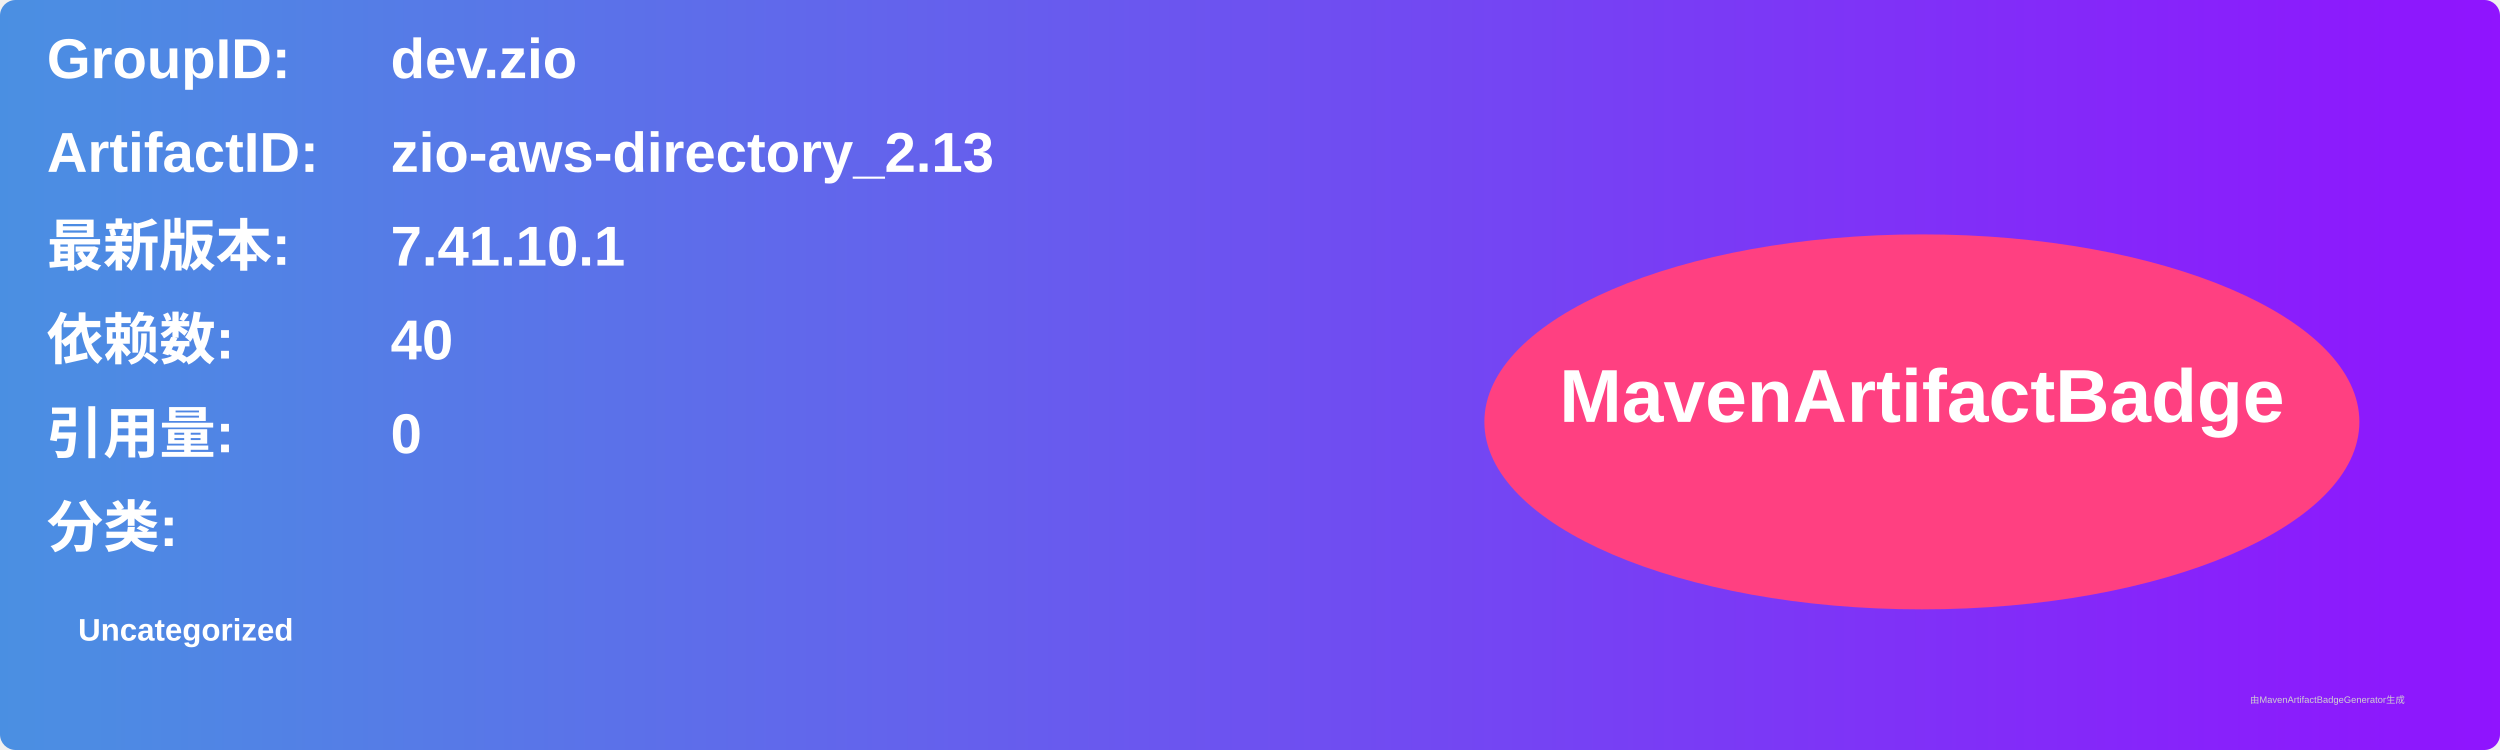
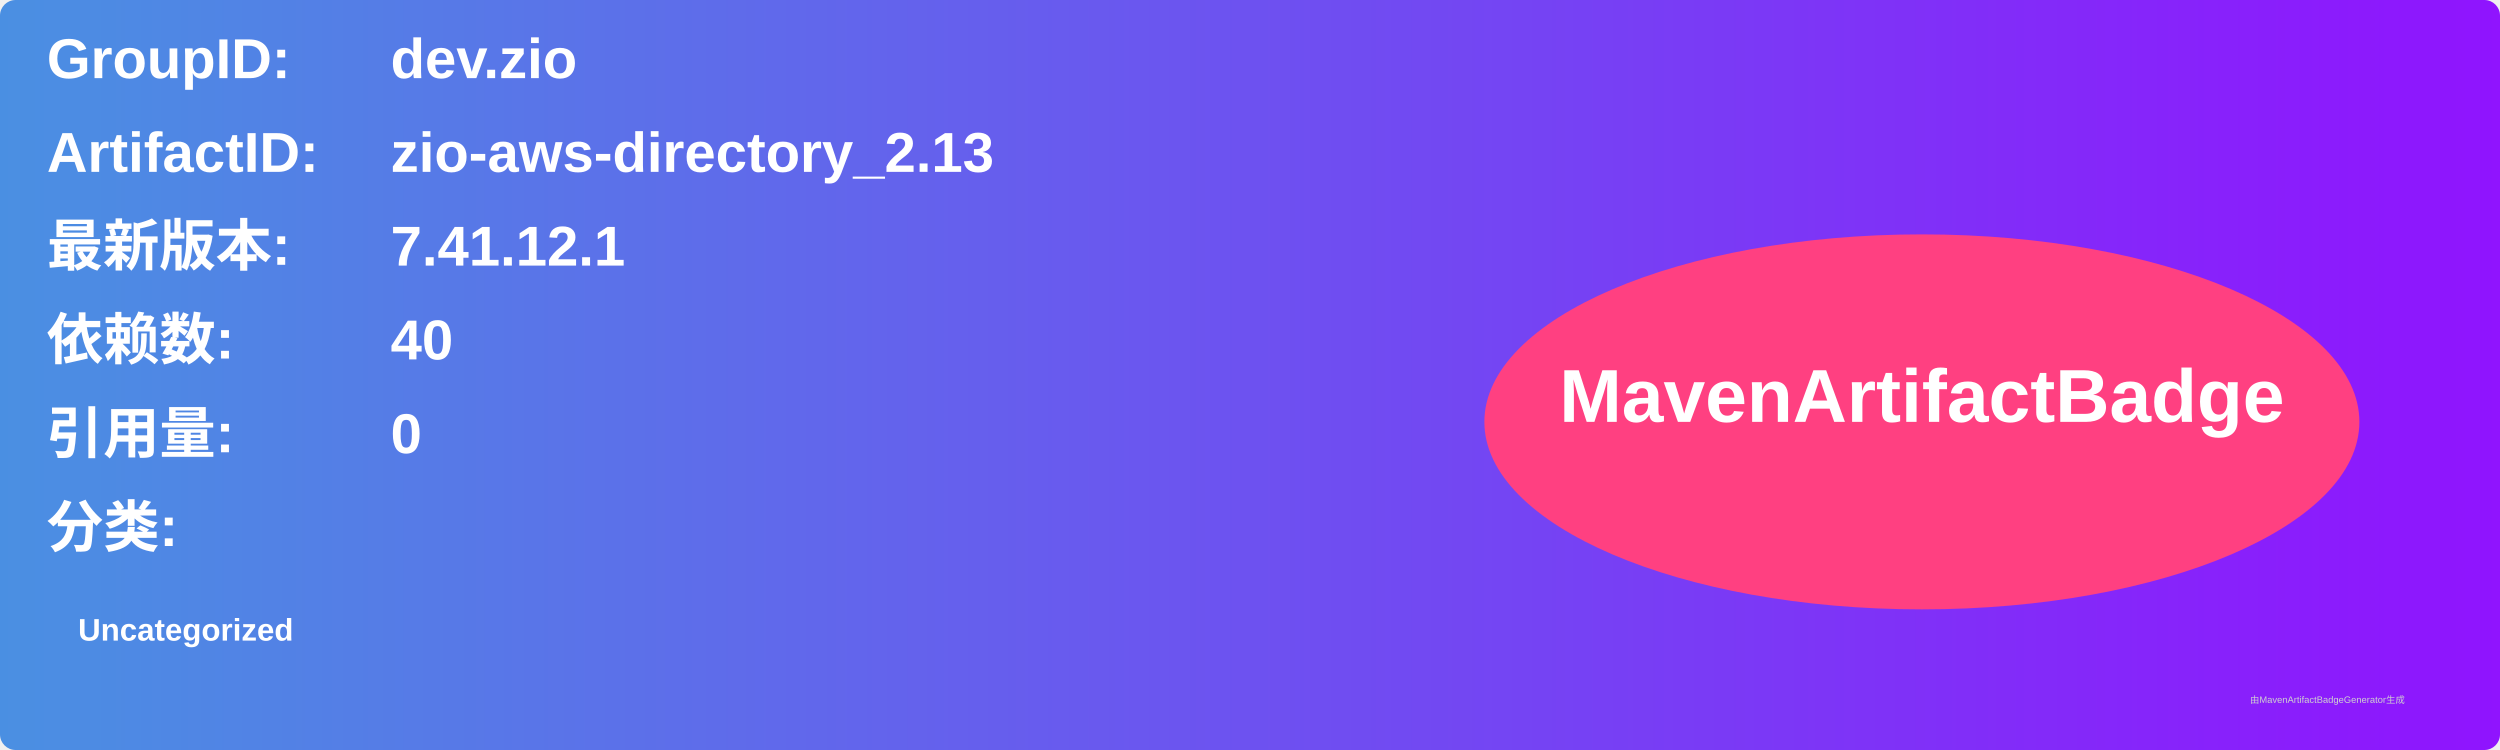
<svg xmlns="http://www.w3.org/2000/svg" width="800" height="240" viewBox="0 0 800 240">
  <linearGradient id="grad" x1="0%" y1="0%" x2="100%" y2="0%">
    <stop offset="0%" stop-color="#4a90e2" />
    <stop offset="100%" stop-color="#9013fe" />
  </linearGradient>
  <rect width="100%" height="100%" rx="5" ry="5" fill="url(#grad)" />
  <g transform="translate(15, 15)">
    <text x="0" y="10" font-family="Arial" font-size="18" fill="white" font-weight="bold" width="260">GroupID:</text>
    <text x="110" y="10" font-family="Arial" font-size="18" fill="white" font-weight="bold" width="460">dev.zio</text>
    <text x="0" y="40" font-family="Arial" font-size="18" fill="white" font-weight="bold" width="260">ArtifactID:</text>
    <text x="110" y="40" font-family="Arial" font-size="18" fill="white" font-weight="bold" width="460">zio-aws-directory_2.13</text>
    <text x="0" y="70" font-family="Arial" font-size="18" fill="white" font-weight="bold">最新版本:</text>
    <text x="110" y="70" font-family="Arial" font-size="18" fill="white" font-weight="bold">
-       <tspan font-weight="bold">7.41.10.1</tspan>
+       <tspan font-weight="bold">7.41.12.1</tspan>
    </text>
    <text x="0" y="100" font-family="Arial" font-size="18" fill="white" font-weight="bold">依赖数: </text>
    <text x="110" y="100" font-family="Arial" font-size="18" fill="white">
      <tspan font-weight="bold">40</tspan>
    </text>
    <text x="0" y="130" font-family="Arial" font-size="18" fill="white" font-weight="bold">引用量: </text>
    <text x="110" y="130" font-family="Arial" font-size="18" fill="white">
      <tspan font-weight="bold">0</tspan>
    </text>
    <text x="0" y="160" font-family="Arial" font-size="18" fill="white" font-weight="bold">分类:</text>
    <text x="10" y="190" font-family="Arial" font-size="10" fill="white">
      <tspan font-weight="bold">Uncategorized</tspan>
    </text>
    <ellipse cx="600" cy="120" rx="140" ry="60" fill="#ff4081" />
    <text x="600" y="120" text-anchor="middle" font-family="Arial" font-size="24" fill="white" font-weight="bold">MavenArtifactBadge</text>
  </g>
  <text x="720" y="225" font-family="Arial" font-size="3" fill="#d0d0d0">由MavenArtifactBadgeGenerator生成</text>
</svg>
